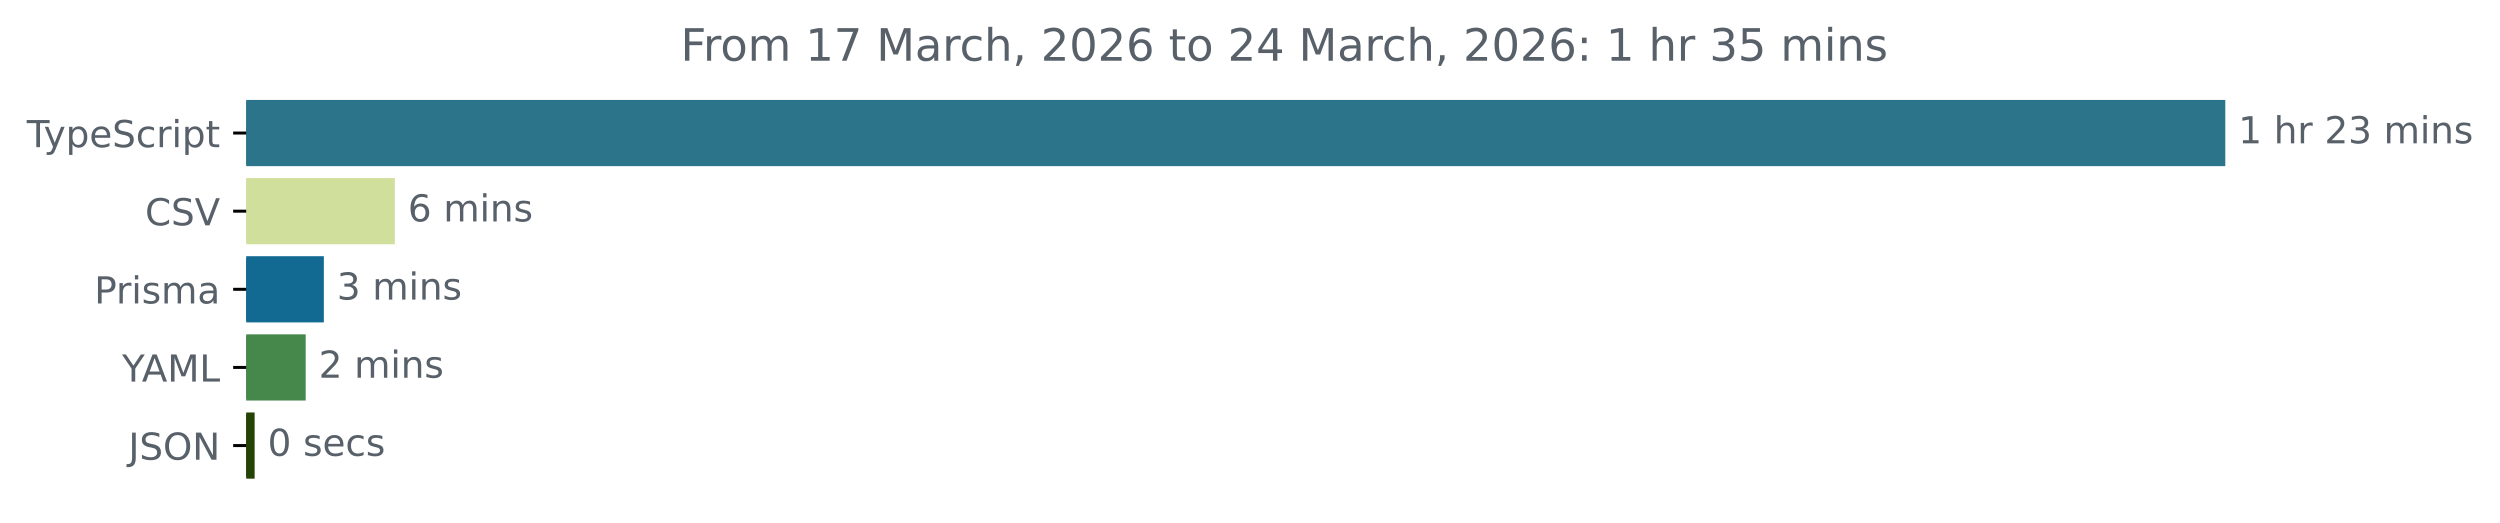
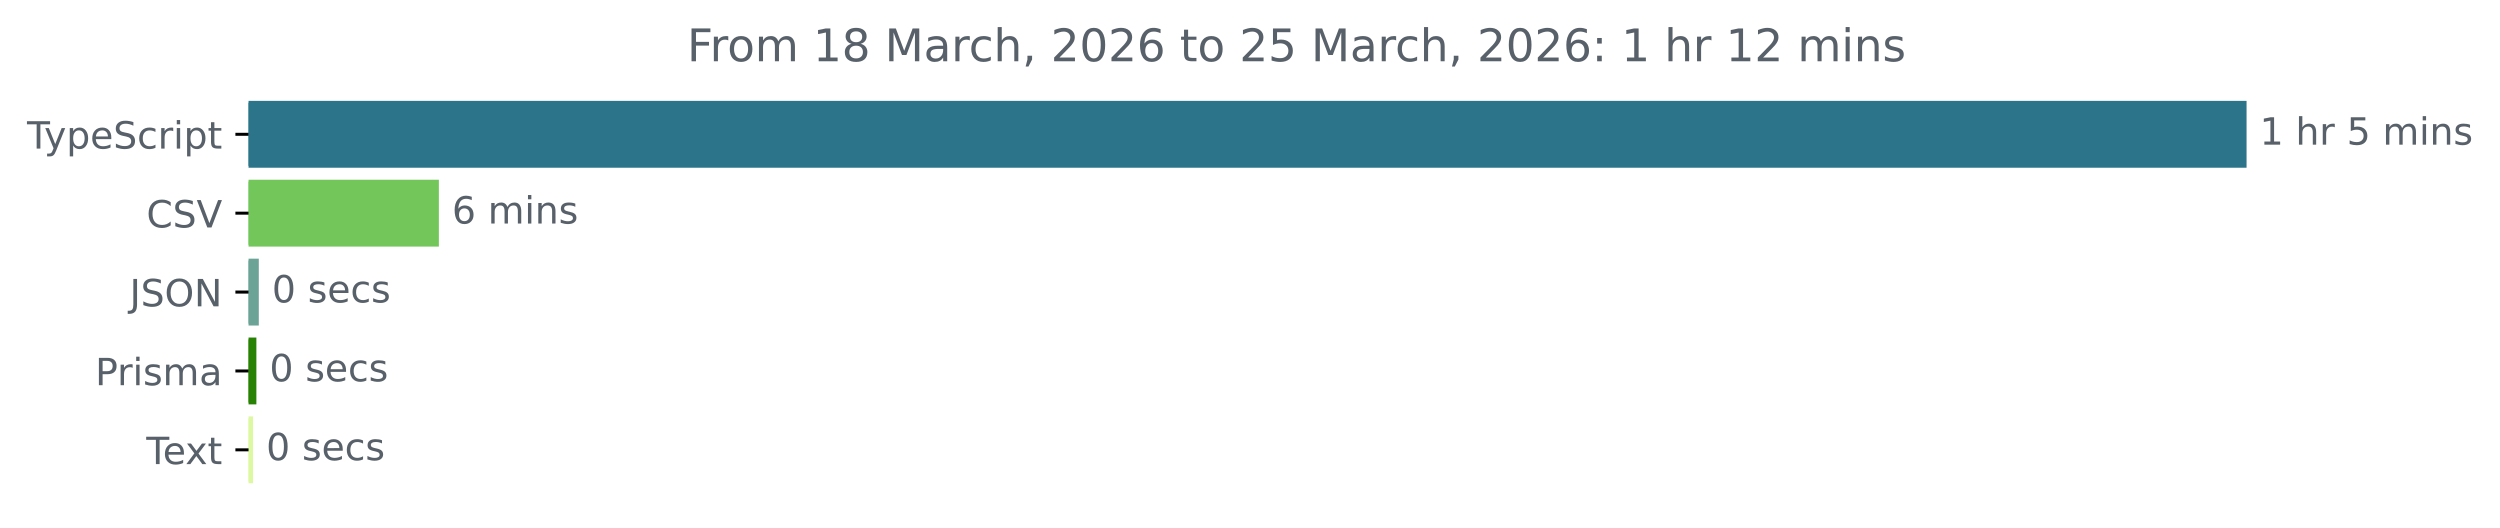
- <svg xmlns="http://www.w3.org/2000/svg" xmlns:xlink="http://www.w3.org/1999/xlink" width="671.935pt" height="140.398pt" viewBox="0 0 671.935 140.398" version="1.1">
+ <svg xmlns="http://www.w3.org/2000/svg" xmlns:xlink="http://www.w3.org/1999/xlink" width="665.572pt" height="140.398pt" viewBox="0 0 665.572 140.398" version="1.1">
  <defs>
    <style type="text/css">*{stroke-linejoin: round; stroke-linecap: butt}</style>
  </defs>
  <g id="figure_1">
    <g id="patch_1">
-       <path d="M -0 140.398  L 671.935 140.398  L 671.935 0  L -0 0  L -0 140.398  z " style="fill: none" />
+       <path d="M -0 140.398  L 665.572 140.398  L 665.572 0  L -0 0  L -0 140.398  z " style="fill: none" />
    </g>
    <g id="axes_1">
      <g id="patch_2">
-         <path d="M 66.17 27.358  L 597.599 27.358  L 597.599 44.158  L 66.17 44.158  z " clip-path="url(#pcad50b9390)" style="fill: #2b7489; stroke: #2b7489; stroke-linejoin: miter" />
+         <path d="M 66.17 27.358  L 597.599 27.358  L 597.599 44.158  L 66.17 44.158  z " clip-path="url(#pe6c382046b)" style="fill: #2b7489; stroke: #2b7489; stroke-linejoin: miter" />
      </g>
      <g id="patch_3">
-         <path d="M 66.17 48.358  L 105.633 48.358  L 105.633 65.158  L 66.17 65.158  z " clip-path="url(#pcad50b9390)" style="fill: #d1df9c; stroke: #d1df9c; stroke-linejoin: miter" />
+         <path d="M 66.17 48.358  L 116.338 48.358  L 116.338 65.158  L 66.17 65.158  z " clip-path="url(#pe6c382046b)" style="fill: #73c75a; stroke: #73c75a; stroke-linejoin: miter" />
      </g>
      <g id="patch_4">
-         <path d="M 66.17 69.358  L 86.542 69.358  L 86.542 86.158  L 66.17 86.158  z " clip-path="url(#pcad50b9390)" style="fill: #126991; stroke: #126991; stroke-linejoin: miter" />
+         <path d="M 66.17 69.358  L 68.4 69.358  L 68.4 86.158  L 66.17 86.158  z " clip-path="url(#pe6c382046b)" style="fill: #6ba396; stroke: #6ba396; stroke-linejoin: miter" />
      </g>
      <g id="patch_5">
-         <path d="M 66.17 90.358  L 81.662 90.358  L 81.662 107.158  L 66.17 107.158  z " clip-path="url(#pcad50b9390)" style="fill: #46884b; stroke: #46884b; stroke-linejoin: miter" />
+         <path d="M 66.17 90.358  L 67.755 90.358  L 67.755 107.158  L 66.17 107.158  z " clip-path="url(#pe6c382046b)" style="fill: #278102; stroke: #278102; stroke-linejoin: miter" />
      </g>
      <g id="patch_6">
-         <path d="M 66.17 111.358  L 67.939 111.358  L 67.939 128.158  L 66.17 128.158  z " clip-path="url(#pcad50b9390)" style="fill: #254305; stroke: #254305; stroke-linejoin: miter" />
+         <path d="M 66.17 111.358  L 66.874 111.358  L 66.874 128.158  L 66.17 128.158  z " clip-path="url(#pe6c382046b)" style="fill: #ddf8a3; stroke: #ddf8a3; stroke-linejoin: miter" />
      </g>
      <g id="matplotlib.axis_1" />
      <g id="matplotlib.axis_2">
        <g id="ytick_1">
          <g id="line2d_1">
            <defs>
-               <path id="m6f669eb1be" d="M 0 0  L -3.5 0  " style="stroke: #000000; stroke-width: 0.8" />
+               <path id="m0a063c3dad" d="M 0 0  L -3.5 0  " style="stroke: #000000; stroke-width: 0.8" />
            </defs>
            <g>
-               <use xlink:href="#m6f669eb1be" x="66.17" y="35.758" style="stroke: #000000; stroke-width: 0.8" />
+               <use xlink:href="#m0a063c3dad" x="66.17" y="35.758" style="stroke: #000000; stroke-width: 0.8" />
            </g>
          </g>
          <g id="text_1">
            <g style="fill: #586069" transform="translate(7.2 39.55734) scale(0.1 -0.1)">
              <defs>
                <path id="DejaVuSans-54" d="M -19 4666  L 3928 4666  L 3928 4134  L 2272 4134  L 2272 0  L 1638 0  L 1638 4134  L -19 4134  L -19 4666  z " transform="scale(0.015625)" />
                <path id="DejaVuSans-79" d="M 2059 -325  Q 1816 -950 1584 -1140  Q 1353 -1331 966 -1331  L 506 -1331  L 506 -850  L 844 -850  Q 1081 -850 1212 -737  Q 1344 -625 1503 -206  L 1606 56  L 191 3500  L 800 3500  L 1894 763  L 2988 3500  L 3597 3500  L 2059 -325  z " transform="scale(0.015625)" />
                <path id="DejaVuSans-70" d="M 1159 525  L 1159 -1331  L 581 -1331  L 581 3500  L 1159 3500  L 1159 2969  Q 1341 3281 1617 3432  Q 1894 3584 2278 3584  Q 2916 3584 3314 3078  Q 3713 2572 3713 1747  Q 3713 922 3314 415  Q 2916 -91 2278 -91  Q 1894 -91 1617 61  Q 1341 213 1159 525  z M 3116 1747  Q 3116 2381 2855 2742  Q 2594 3103 2138 3103  Q 1681 3103 1420 2742  Q 1159 2381 1159 1747  Q 1159 1113 1420 752  Q 1681 391 2138 391  Q 2594 391 2855 752  Q 3116 1113 3116 1747  z " transform="scale(0.015625)" />
                <path id="DejaVuSans-65" d="M 3597 1894  L 3597 1613  L 953 1613  Q 991 1019 1311 708  Q 1631 397 2203 397  Q 2534 397 2845 478  Q 3156 559 3463 722  L 3463 178  Q 3153 47 2828 -22  Q 2503 -91 2169 -91  Q 1331 -91 842 396  Q 353 884 353 1716  Q 353 2575 817 3079  Q 1281 3584 2069 3584  Q 2775 3584 3186 3129  Q 3597 2675 3597 1894  z M 3022 2063  Q 3016 2534 2758 2815  Q 2500 3097 2075 3097  Q 1594 3097 1305 2825  Q 1016 2553 972 2059  L 3022 2063  z " transform="scale(0.015625)" />
                <path id="DejaVuSans-53" d="M 3425 4513  L 3425 3897  Q 3066 4069 2747 4153  Q 2428 4238 2131 4238  Q 1616 4238 1336 4038  Q 1056 3838 1056 3469  Q 1056 3159 1242 3001  Q 1428 2844 1947 2747  L 2328 2669  Q 3034 2534 3370 2195  Q 3706 1856 3706 1288  Q 3706 609 3251 259  Q 2797 -91 1919 -91  Q 1588 -91 1214 -16  Q 841 59 441 206  L 441 856  Q 825 641 1194 531  Q 1563 422 1919 422  Q 2459 422 2753 634  Q 3047 847 3047 1241  Q 3047 1584 2836 1778  Q 2625 1972 2144 2069  L 1759 2144  Q 1053 2284 737 2584  Q 422 2884 422 3419  Q 422 4038 858 4394  Q 1294 4750 2059 4750  Q 2388 4750 2728 4690  Q 3069 4631 3425 4513  z " transform="scale(0.015625)" />
                <path id="DejaVuSans-63" d="M 3122 3366  L 3122 2828  Q 2878 2963 2633 3030  Q 2388 3097 2138 3097  Q 1578 3097 1268 2742  Q 959 2388 959 1747  Q 959 1106 1268 751  Q 1578 397 2138 397  Q 2388 397 2633 464  Q 2878 531 3122 666  L 3122 134  Q 2881 22 2623 -34  Q 2366 -91 2075 -91  Q 1284 -91 818 406  Q 353 903 353 1747  Q 353 2603 823 3093  Q 1294 3584 2113 3584  Q 2378 3584 2631 3529  Q 2884 3475 3122 3366  z " transform="scale(0.015625)" />
                <path id="DejaVuSans-72" d="M 2631 2963  Q 2534 3019 2420 3045  Q 2306 3072 2169 3072  Q 1681 3072 1420 2755  Q 1159 2438 1159 1844  L 1159 0  L 581 0  L 581 3500  L 1159 3500  L 1159 2956  Q 1341 3275 1631 3429  Q 1922 3584 2338 3584  Q 2397 3584 2469 3576  Q 2541 3569 2628 3553  L 2631 2963  z " transform="scale(0.015625)" />
                <path id="DejaVuSans-69" d="M 603 3500  L 1178 3500  L 1178 0  L 603 0  L 603 3500  z M 603 4863  L 1178 4863  L 1178 4134  L 603 4134  L 603 4863  z " transform="scale(0.015625)" />
                <path id="DejaVuSans-74" d="M 1172 4494  L 1172 3500  L 2356 3500  L 2356 3053  L 1172 3053  L 1172 1153  Q 1172 725 1289 603  Q 1406 481 1766 481  L 2356 481  L 2356 0  L 1766 0  Q 1100 0 847 248  Q 594 497 594 1153  L 594 3053  L 172 3053  L 172 3500  L 594 3500  L 594 4494  L 1172 4494  z " transform="scale(0.015625)" />
              </defs>
              <use xlink:href="#DejaVuSans-54" />
              <use xlink:href="#DejaVuSans-79" x="45.459" />
              <use xlink:href="#DejaVuSans-70" x="104.639" />
              <use xlink:href="#DejaVuSans-65" x="168.115" />
              <use xlink:href="#DejaVuSans-53" x="229.639" />
              <use xlink:href="#DejaVuSans-63" x="293.115" />
              <use xlink:href="#DejaVuSans-72" x="348.096" />
              <use xlink:href="#DejaVuSans-69" x="389.209" />
              <use xlink:href="#DejaVuSans-70" x="416.992" />
              <use xlink:href="#DejaVuSans-74" x="480.469" />
            </g>
          </g>
        </g>
        <g id="ytick_2">
          <g id="line2d_2">
            <g>
-               <use xlink:href="#m6f669eb1be" x="66.17" y="56.758" style="stroke: #000000; stroke-width: 0.8" />
+               <use xlink:href="#m0a063c3dad" x="66.17" y="56.758" style="stroke: #000000; stroke-width: 0.8" />
            </g>
          </g>
          <g id="text_2">
            <g style="fill: #586069" transform="translate(38.99844 60.55734) scale(0.1 -0.1)">
              <defs>
                <path id="DejaVuSans-43" d="M 4122 4306  L 4122 3641  Q 3803 3938 3442 4084  Q 3081 4231 2675 4231  Q 1875 4231 1450 3742  Q 1025 3253 1025 2328  Q 1025 1406 1450 917  Q 1875 428 2675 428  Q 3081 428 3442 575  Q 3803 722 4122 1019  L 4122 359  Q 3791 134 3420 21  Q 3050 -91 2638 -91  Q 1578 -91 968 557  Q 359 1206 359 2328  Q 359 3453 968 4101  Q 1578 4750 2638 4750  Q 3056 4750 3426 4639  Q 3797 4528 4122 4306  z " transform="scale(0.015625)" />
                <path id="DejaVuSans-56" d="M 1831 0  L 50 4666  L 709 4666  L 2188 738  L 3669 4666  L 4325 4666  L 2547 0  L 1831 0  z " transform="scale(0.015625)" />
              </defs>
              <use xlink:href="#DejaVuSans-43" />
              <use xlink:href="#DejaVuSans-53" x="69.824" />
              <use xlink:href="#DejaVuSans-56" x="133.301" />
            </g>
          </g>
        </g>
        <g id="ytick_3">
          <g id="line2d_3">
            <g>
-               <use xlink:href="#m6f669eb1be" x="66.17" y="77.758" style="stroke: #000000; stroke-width: 0.8" />
+               <use xlink:href="#m0a063c3dad" x="66.17" y="77.758" style="stroke: #000000; stroke-width: 0.8" />
            </g>
          </g>
          <g id="text_3">
-             <g style="fill: #586069" transform="translate(25.34844 81.55734) scale(0.1 -0.1)">
+             <g style="fill: #586069" transform="translate(34.51875 81.55734) scale(0.1 -0.1)">
+               <defs>
+                 <path id="DejaVuSans-4a" d="M 628 4666  L 1259 4666  L 1259 325  Q 1259 -519 939 -900  Q 619 -1281 -91 -1281  L -331 -1281  L -331 -750  L -134 -750  Q 284 -750 456 -515  Q 628 -281 628 325  L 628 4666  z " transform="scale(0.015625)" />
+                 <path id="DejaVuSans-4f" d="M 2522 4238  Q 1834 4238 1429 3725  Q 1025 3213 1025 2328  Q 1025 1447 1429 934  Q 1834 422 2522 422  Q 3209 422 3611 934  Q 4013 1447 4013 2328  Q 4013 3213 3611 3725  Q 3209 4238 2522 4238  z M 2522 4750  Q 3503 4750 4090 4092  Q 4678 3434 4678 2328  Q 4678 1225 4090 567  Q 3503 -91 2522 -91  Q 1538 -91 948 565  Q 359 1222 359 2328  Q 359 3434 948 4092  Q 1538 4750 2522 4750  z " transform="scale(0.015625)" />
+                 <path id="DejaVuSans-4e" d="M 628 4666  L 1478 4666  L 3547 763  L 3547 4666  L 4159 4666  L 4159 0  L 3309 0  L 1241 3903  L 1241 0  L 628 0  L 628 4666  z " transform="scale(0.015625)" />
+               </defs>
+               <use xlink:href="#DejaVuSans-4a" />
+               <use xlink:href="#DejaVuSans-53" x="29.492" />
+               <use xlink:href="#DejaVuSans-4f" x="92.969" />
+               <use xlink:href="#DejaVuSans-4e" x="171.68" />
+             </g>
+           </g>
+         </g>
+         <g id="ytick_4">
+           <g id="line2d_4">
+             <g>
+               <use xlink:href="#m0a063c3dad" x="66.17" y="98.758" style="stroke: #000000; stroke-width: 0.8" />
+             </g>
+           </g>
+           <g id="text_4">
+             <g style="fill: #586069" transform="translate(25.34844 102.5573) scale(0.1 -0.1)">
              <defs>
                <path id="DejaVuSans-50" d="M 1259 4147  L 1259 2394  L 2053 2394  Q 2494 2394 2734 2622  Q 2975 2850 2975 3272  Q 2975 3691 2734 3919  Q 2494 4147 2053 4147  L 1259 4147  z M 628 4666  L 2053 4666  Q 2838 4666 3239 4311  Q 3641 3956 3641 3272  Q 3641 2581 3239 2228  Q 2838 1875 2053 1875  L 1259 1875  L 1259 0  L 628 0  L 628 4666  z " transform="scale(0.015625)" />
                <path id="DejaVuSans-73" d="M 2834 3397  L 2834 2853  Q 2591 2978 2328 3040  Q 2066 3103 1784 3103  Q 1356 3103 1142 2972  Q 928 2841 928 2578  Q 928 2378 1081 2264  Q 1234 2150 1697 2047  L 1894 2003  Q 2506 1872 2764 1633  Q 3022 1394 3022 966  Q 3022 478 2636 193  Q 2250 -91 1575 -91  Q 1294 -91 989 -36  Q 684 19 347 128  L 347 722  Q 666 556 975 473  Q 1284 391 1588 391  Q 1994 391 2212 530  Q 2431 669 2431 922  Q 2431 1156 2273 1281  Q 2116 1406 1581 1522  L 1381 1569  Q 847 1681 609 1914  Q 372 2147 372 2553  Q 372 3047 722 3315  Q 1072 3584 1716 3584  Q 2034 3584 2315 3537  Q 2597 3491 2834 3397  z " transform="scale(0.015625)" />
                <path id="DejaVuSans-6d" d="M 3328 2828  Q 3544 3216 3844 3400  Q 4144 3584 4550 3584  Q 5097 3584 5394 3201  Q 5691 2819 5691 2113  L 5691 0  L 5113 0  L 5113 2094  Q 5113 2597 4934 2840  Q 4756 3084 4391 3084  Q 3944 3084 3684 2787  Q 3425 2491 3425 1978  L 3425 0  L 2847 0  L 2847 2094  Q 2847 2600 2669 2842  Q 2491 3084 2119 3084  Q 1678 3084 1418 2786  Q 1159 2488 1159 1978  L 1159 0  L 581 0  L 581 3500  L 1159 3500  L 1159 2956  Q 1356 3278 1631 3431  Q 1906 3584 2284 3584  Q 2666 3584 2933 3390  Q 3200 3197 3328 2828  z " transform="scale(0.015625)" />
                <path id="DejaVuSans-61" d="M 2194 1759  Q 1497 1759 1228 1600  Q 959 1441 959 1056  Q 959 750 1161 570  Q 1363 391 1709 391  Q 2188 391 2477 730  Q 2766 1069 2766 1631  L 2766 1759  L 2194 1759  z M 3341 1997  L 3341 0  L 2766 0  L 2766 531  Q 2569 213 2275 61  Q 1981 -91 1556 -91  Q 1019 -91 701 211  Q 384 513 384 1019  Q 384 1609 779 1909  Q 1175 2209 1959 2209  L 2766 2209  L 2766 2266  Q 2766 2663 2505 2880  Q 2244 3097 1772 3097  Q 1472 3097 1187 3025  Q 903 2953 641 2809  L 641 3341  Q 956 3463 1253 3523  Q 1550 3584 1831 3584  Q 2591 3584 2966 3190  Q 3341 2797 3341 1997  z " transform="scale(0.015625)" />
              </defs>
              <use xlink:href="#DejaVuSans-50" />
              <use xlink:href="#DejaVuSans-72" x="58.553" />
              <use xlink:href="#DejaVuSans-69" x="99.666" />
              <use xlink:href="#DejaVuSans-73" x="127.449" />
              <use xlink:href="#DejaVuSans-6d" x="179.549" />
              <use xlink:href="#DejaVuSans-61" x="276.961" />
            </g>
          </g>
        </g>
-         <g id="ytick_4">
-           <g id="line2d_4">
-             <g>
-               <use xlink:href="#m6f669eb1be" x="66.17" y="98.758" style="stroke: #000000; stroke-width: 0.8" />
-             </g>
-           </g>
-           <g id="text_4">
-             <g style="fill: #586069" transform="translate(32.79688 102.5573) scale(0.1 -0.1)">
-               <defs>
-                 <path id="DejaVuSans-59" d="M -13 4666  L 666 4666  L 1959 2747  L 3244 4666  L 3922 4666  L 2272 2222  L 2272 0  L 1638 0  L 1638 2222  L -13 4666  z " transform="scale(0.015625)" />
-                 <path id="DejaVuSans-41" d="M 2188 4044  L 1331 1722  L 3047 1722  L 2188 4044  z M 1831 4666  L 2547 4666  L 4325 0  L 3669 0  L 3244 1197  L 1141 1197  L 716 0  L 50 0  L 1831 4666  z " transform="scale(0.015625)" />
-                 <path id="DejaVuSans-4d" d="M 628 4666  L 1569 4666  L 2759 1491  L 3956 4666  L 4897 4666  L 4897 0  L 4281 0  L 4281 4097  L 3078 897  L 2444 897  L 1241 4097  L 1241 0  L 628 0  L 628 4666  z " transform="scale(0.015625)" />
-                 <path id="DejaVuSans-4c" d="M 628 4666  L 1259 4666  L 1259 531  L 3531 531  L 3531 0  L 628 0  L 628 4666  z " transform="scale(0.015625)" />
-               </defs>
-               <use xlink:href="#DejaVuSans-59" />
-               <use xlink:href="#DejaVuSans-41" x="53.334" />
-               <use xlink:href="#DejaVuSans-4d" x="121.742" />
-               <use xlink:href="#DejaVuSans-4c" x="208.021" />
-             </g>
-           </g>
-         </g>
        <g id="ytick_5">
          <g id="line2d_5">
            <g>
-               <use xlink:href="#m6f669eb1be" x="66.17" y="119.758" style="stroke: #000000; stroke-width: 0.8" />
+               <use xlink:href="#m0a063c3dad" x="66.17" y="119.758" style="stroke: #000000; stroke-width: 0.8" />
            </g>
          </g>
          <g id="text_5">
-             <g style="fill: #586069" transform="translate(34.51875 123.5573) scale(0.1 -0.1)">
-               <defs>
-                 <path id="DejaVuSans-4a" d="M 628 4666  L 1259 4666  L 1259 325  Q 1259 -519 939 -900  Q 619 -1281 -91 -1281  L -331 -1281  L -331 -750  L -134 -750  Q 284 -750 456 -515  Q 628 -281 628 325  L 628 4666  z " transform="scale(0.015625)" />
-                 <path id="DejaVuSans-4f" d="M 2522 4238  Q 1834 4238 1429 3725  Q 1025 3213 1025 2328  Q 1025 1447 1429 934  Q 1834 422 2522 422  Q 3209 422 3611 934  Q 4013 1447 4013 2328  Q 4013 3213 3611 3725  Q 3209 4238 2522 4238  z M 2522 4750  Q 3503 4750 4090 4092  Q 4678 3434 4678 2328  Q 4678 1225 4090 567  Q 3503 -91 2522 -91  Q 1538 -91 948 565  Q 359 1222 359 2328  Q 359 3434 948 4092  Q 1538 4750 2522 4750  z " transform="scale(0.015625)" />
-                 <path id="DejaVuSans-4e" d="M 628 4666  L 1478 4666  L 3547 763  L 3547 4666  L 4159 4666  L 4159 0  L 3309 0  L 1241 3903  L 1241 0  L 628 0  L 628 4666  z " transform="scale(0.015625)" />
-               </defs>
-               <use xlink:href="#DejaVuSans-4a" />
-               <use xlink:href="#DejaVuSans-53" x="29.492" />
-               <use xlink:href="#DejaVuSans-4f" x="92.969" />
-               <use xlink:href="#DejaVuSans-4e" x="171.68" />
+             <g style="fill: #586069" transform="translate(38.94531 123.5573) scale(0.1 -0.1)">
+               <defs>
+                 <path id="DejaVuSans-78" d="M 3513 3500  L 2247 1797  L 3578 0  L 2900 0  L 1881 1375  L 863 0  L 184 0  L 1544 1831  L 300 3500  L 978 3500  L 1906 2253  L 2834 3500  L 3513 3500  z " transform="scale(0.015625)" />
+               </defs>
+               <use xlink:href="#DejaVuSans-54" />
+               <use xlink:href="#DejaVuSans-65" x="44.084" />
+               <use xlink:href="#DejaVuSans-78" x="103.857" />
+               <use xlink:href="#DejaVuSans-74" x="163.037" />
            </g>
          </g>
        </g>
      </g>
      <g id="text_6">
        <g style="fill: #586069" transform="translate(601.5989 38.5175) scale(0.1 -0.1)">
          <defs>
            <path id="DejaVuSans-31" d="M 794 531  L 1825 531  L 1825 4091  L 703 3866  L 703 4441  L 1819 4666  L 2450 4666  L 2450 531  L 3481 531  L 3481 0  L 794 0  L 794 531  z " transform="scale(0.015625)" />
            <path id="DejaVuSans-20" transform="scale(0.015625)" />
            <path id="DejaVuSans-68" d="M 3513 2113  L 3513 0  L 2938 0  L 2938 2094  Q 2938 2591 2744 2837  Q 2550 3084 2163 3084  Q 1697 3084 1428 2787  Q 1159 2491 1159 1978  L 1159 0  L 581 0  L 581 4863  L 1159 4863  L 1159 2956  Q 1366 3272 1645 3428  Q 1925 3584 2291 3584  Q 2894 3584 3203 3211  Q 3513 2838 3513 2113  z " transform="scale(0.015625)" />
-             <path id="DejaVuSans-32" d="M 1228 531  L 3431 531  L 3431 0  L 469 0  L 469 531  Q 828 903 1448 1529  Q 2069 2156 2228 2338  Q 2531 2678 2651 2914  Q 2772 3150 2772 3378  Q 2772 3750 2511 3984  Q 2250 4219 1831 4219  Q 1534 4219 1204 4116  Q 875 4013 500 3803  L 500 4441  Q 881 4594 1212 4672  Q 1544 4750 1819 4750  Q 2544 4750 2975 4387  Q 3406 4025 3406 3419  Q 3406 3131 3298 2873  Q 3191 2616 2906 2266  Q 2828 2175 2409 1742  Q 1991 1309 1228 531  z " transform="scale(0.015625)" />
-             <path id="DejaVuSans-33" d="M 2597 2516  Q 3050 2419 3304 2112  Q 3559 1806 3559 1356  Q 3559 666 3084 287  Q 2609 -91 1734 -91  Q 1441 -91 1130 -33  Q 819 25 488 141  L 488 750  Q 750 597 1062 519  Q 1375 441 1716 441  Q 2309 441 2620 675  Q 2931 909 2931 1356  Q 2931 1769 2642 2001  Q 2353 2234 1838 2234  L 1294 2234  L 1294 2753  L 1863 2753  Q 2328 2753 2575 2939  Q 2822 3125 2822 3475  Q 2822 3834 2567 4026  Q 2313 4219 1838 4219  Q 1578 4219 1281 4162  Q 984 4106 628 3988  L 628 4550  Q 988 4650 1302 4700  Q 1616 4750 1894 4750  Q 2613 4750 3031 4423  Q 3450 4097 3450 3541  Q 3450 3153 3228 2886  Q 3006 2619 2597 2516  z " transform="scale(0.015625)" />
+             <path id="DejaVuSans-35" d="M 691 4666  L 3169 4666  L 3169 4134  L 1269 4134  L 1269 2991  Q 1406 3038 1543 3061  Q 1681 3084 1819 3084  Q 2600 3084 3056 2656  Q 3513 2228 3513 1497  Q 3513 744 3044 326  Q 2575 -91 1722 -91  Q 1428 -91 1123 -41  Q 819 9 494 109  L 494 744  Q 775 591 1075 516  Q 1375 441 1709 441  Q 2250 441 2565 725  Q 2881 1009 2881 1497  Q 2881 1984 2565 2268  Q 2250 2553 1709 2553  Q 1456 2553 1204 2497  Q 953 2441 691 2322  L 691 4666  z " transform="scale(0.015625)" />
            <path id="DejaVuSans-6e" d="M 3513 2113  L 3513 0  L 2938 0  L 2938 2094  Q 2938 2591 2744 2837  Q 2550 3084 2163 3084  Q 1697 3084 1428 2787  Q 1159 2491 1159 1978  L 1159 0  L 581 0  L 581 3500  L 1159 3500  L 1159 2956  Q 1366 3272 1645 3428  Q 1925 3584 2291 3584  Q 2894 3584 3203 3211  Q 3513 2838 3513 2113  z " transform="scale(0.015625)" />
          </defs>
          <use xlink:href="#DejaVuSans-31" />
          <use xlink:href="#DejaVuSans-20" x="63.623" />
          <use xlink:href="#DejaVuSans-68" x="95.41" />
          <use xlink:href="#DejaVuSans-72" x="158.789" />
          <use xlink:href="#DejaVuSans-20" x="199.902" />
-           <use xlink:href="#DejaVuSans-32" x="231.689" />
-           <use xlink:href="#DejaVuSans-33" x="295.312" />
-           <use xlink:href="#DejaVuSans-20" x="358.936" />
-           <use xlink:href="#DejaVuSans-6d" x="390.723" />
-           <use xlink:href="#DejaVuSans-69" x="488.135" />
-           <use xlink:href="#DejaVuSans-6e" x="515.918" />
-           <use xlink:href="#DejaVuSans-73" x="579.297" />
+           <use xlink:href="#DejaVuSans-35" x="231.689" />
+           <use xlink:href="#DejaVuSans-20" x="295.312" />
+           <use xlink:href="#DejaVuSans-6d" x="327.1" />
+           <use xlink:href="#DejaVuSans-69" x="424.512" />
+           <use xlink:href="#DejaVuSans-6e" x="452.295" />
+           <use xlink:href="#DejaVuSans-73" x="515.674" />
        </g>
      </g>
      <g id="text_7">
-         <g style="fill: #586069" transform="translate(109.6325 59.5175) scale(0.1 -0.1)">
+         <g style="fill: #586069" transform="translate(120.3383 59.5175) scale(0.1 -0.1)">
          <defs>
            <path id="DejaVuSans-36" d="M 2113 2584  Q 1688 2584 1439 2293  Q 1191 2003 1191 1497  Q 1191 994 1439 701  Q 1688 409 2113 409  Q 2538 409 2786 701  Q 3034 994 3034 1497  Q 3034 2003 2786 2293  Q 2538 2584 2113 2584  z M 3366 4563  L 3366 3988  Q 3128 4100 2886 4159  Q 2644 4219 2406 4219  Q 1781 4219 1451 3797  Q 1122 3375 1075 2522  Q 1259 2794 1537 2939  Q 1816 3084 2150 3084  Q 2853 3084 3261 2657  Q 3669 2231 3669 1497  Q 3669 778 3244 343  Q 2819 -91 2113 -91  Q 1303 -91 875 529  Q 447 1150 447 2328  Q 447 3434 972 4092  Q 1497 4750 2381 4750  Q 2619 4750 2861 4703  Q 3103 4656 3366 4563  z " transform="scale(0.015625)" />
          </defs>
          <use xlink:href="#DejaVuSans-36" />
          <use xlink:href="#DejaVuSans-20" x="63.623" />
          <use xlink:href="#DejaVuSans-6d" x="95.41" />
          <use xlink:href="#DejaVuSans-69" x="192.822" />
          <use xlink:href="#DejaVuSans-6e" x="220.605" />
          <use xlink:href="#DejaVuSans-73" x="283.984" />
        </g>
      </g>
      <g id="text_8">
-         <g style="fill: #586069" transform="translate(90.54184 80.5175) scale(0.1 -0.1)">
-           <use xlink:href="#DejaVuSans-33" />
-           <use xlink:href="#DejaVuSans-20" x="63.623" />
-           <use xlink:href="#DejaVuSans-6d" x="95.41" />
-           <use xlink:href="#DejaVuSans-69" x="192.822" />
-           <use xlink:href="#DejaVuSans-6e" x="220.605" />
-           <use xlink:href="#DejaVuSans-73" x="283.984" />
-         </g>
-       </g>
-       <g id="text_9">
-         <g style="fill: #586069" transform="translate(85.66243 101.5175) scale(0.1 -0.1)">
-           <use xlink:href="#DejaVuSans-32" />
-           <use xlink:href="#DejaVuSans-20" x="63.623" />
-           <use xlink:href="#DejaVuSans-6d" x="95.41" />
-           <use xlink:href="#DejaVuSans-69" x="192.822" />
-           <use xlink:href="#DejaVuSans-6e" x="220.605" />
-           <use xlink:href="#DejaVuSans-73" x="283.984" />
-         </g>
-       </g>
-       <g id="text_10">
-         <g style="fill: #586069" transform="translate(71.9391 122.5175) scale(0.1 -0.1)">
+         <g style="fill: #586069" transform="translate(72.4 80.5175) scale(0.1 -0.1)">
          <defs>
            <path id="DejaVuSans-30" d="M 2034 4250  Q 1547 4250 1301 3770  Q 1056 3291 1056 2328  Q 1056 1369 1301 889  Q 1547 409 2034 409  Q 2525 409 2770 889  Q 3016 1369 3016 2328  Q 3016 3291 2770 3770  Q 2525 4250 2034 4250  z M 2034 4750  Q 2819 4750 3233 4129  Q 3647 3509 3647 2328  Q 3647 1150 3233 529  Q 2819 -91 2034 -91  Q 1250 -91 836 529  Q 422 1150 422 2328  Q 422 3509 836 4129  Q 1250 4750 2034 4750  z " transform="scale(0.015625)" />
          </defs>
          <use xlink:href="#DejaVuSans-30" />
          <use xlink:href="#DejaVuSans-20" x="63.623" />
          <use xlink:href="#DejaVuSans-73" x="95.41" />
          <use xlink:href="#DejaVuSans-65" x="147.51" />
          <use xlink:href="#DejaVuSans-63" x="209.033" />
          <use xlink:href="#DejaVuSans-73" x="264.014" />
        </g>
      </g>
+       <g id="text_9">
+         <g style="fill: #586069" transform="translate(71.75456 101.5175) scale(0.1 -0.1)">
+           <use xlink:href="#DejaVuSans-30" />
+           <use xlink:href="#DejaVuSans-20" x="63.623" />
+           <use xlink:href="#DejaVuSans-73" x="95.41" />
+           <use xlink:href="#DejaVuSans-65" x="147.51" />
+           <use xlink:href="#DejaVuSans-63" x="209.033" />
+           <use xlink:href="#DejaVuSans-73" x="264.014" />
+         </g>
+       </g>
+       <g id="text_10">
+         <g style="fill: #586069" transform="translate(70.87443 122.5175) scale(0.1 -0.1)">
+           <use xlink:href="#DejaVuSans-30" />
+           <use xlink:href="#DejaVuSans-20" x="63.623" />
+           <use xlink:href="#DejaVuSans-73" x="95.41" />
+           <use xlink:href="#DejaVuSans-65" x="147.51" />
+           <use xlink:href="#DejaVuSans-63" x="209.033" />
+           <use xlink:href="#DejaVuSans-73" x="264.014" />
+         </g>
+       </g>
      <g id="text_11">
        <g style="fill: #586069" transform="translate(182.9284 16.31812) scale(0.12 -0.12)">
          <defs>
            <path id="DejaVuSans-46" d="M 628 4666  L 3309 4666  L 3309 4134  L 1259 4134  L 1259 2759  L 3109 2759  L 3109 2228  L 1259 2228  L 1259 0  L 628 0  L 628 4666  z " transform="scale(0.015625)" />
            <path id="DejaVuSans-6f" d="M 1959 3097  Q 1497 3097 1228 2736  Q 959 2375 959 1747  Q 959 1119 1226 758  Q 1494 397 1959 397  Q 2419 397 2687 759  Q 2956 1122 2956 1747  Q 2956 2369 2687 2733  Q 2419 3097 1959 3097  z M 1959 3584  Q 2709 3584 3137 3096  Q 3566 2609 3566 1747  Q 3566 888 3137 398  Q 2709 -91 1959 -91  Q 1206 -91 779 398  Q 353 888 353 1747  Q 353 2609 779 3096  Q 1206 3584 1959 3584  z " transform="scale(0.015625)" />
-             <path id="DejaVuSans-37" d="M 525 4666  L 3525 4666  L 3525 4397  L 1831 0  L 1172 0  L 2766 4134  L 525 4134  L 525 4666  z " transform="scale(0.015625)" />
+             <path id="DejaVuSans-38" d="M 2034 2216  Q 1584 2216 1326 1975  Q 1069 1734 1069 1313  Q 1069 891 1326 650  Q 1584 409 2034 409  Q 2484 409 2743 651  Q 3003 894 3003 1313  Q 3003 1734 2745 1975  Q 2488 2216 2034 2216  z M 1403 2484  Q 997 2584 770 2862  Q 544 3141 544 3541  Q 544 4100 942 4425  Q 1341 4750 2034 4750  Q 2731 4750 3128 4425  Q 3525 4100 3525 3541  Q 3525 3141 3298 2862  Q 3072 2584 2669 2484  Q 3125 2378 3379 2068  Q 3634 1759 3634 1313  Q 3634 634 3220 271  Q 2806 -91 2034 -91  Q 1263 -91 848 271  Q 434 634 434 1313  Q 434 1759 690 2068  Q 947 2378 1403 2484  z M 1172 3481  Q 1172 3119 1398 2916  Q 1625 2713 2034 2713  Q 2441 2713 2670 2916  Q 2900 3119 2900 3481  Q 2900 3844 2670 4047  Q 2441 4250 2034 4250  Q 1625 4250 1398 4047  Q 1172 3844 1172 3481  z " transform="scale(0.015625)" />
+             <path id="DejaVuSans-4d" d="M 628 4666  L 1569 4666  L 2759 1491  L 3956 4666  L 4897 4666  L 4897 0  L 4281 0  L 4281 4097  L 3078 897  L 2444 897  L 1241 4097  L 1241 0  L 628 0  L 628 4666  z " transform="scale(0.015625)" />
            <path id="DejaVuSans-2c" d="M 750 794  L 1409 794  L 1409 256  L 897 -744  L 494 -744  L 750 256  L 750 794  z " transform="scale(0.015625)" />
-             <path id="DejaVuSans-34" d="M 2419 4116  L 825 1625  L 2419 1625  L 2419 4116  z M 2253 4666  L 3047 4666  L 3047 1625  L 3713 1625  L 3713 1100  L 3047 1100  L 3047 0  L 2419 0  L 2419 1100  L 313 1100  L 313 1709  L 2253 4666  z " transform="scale(0.015625)" />
+             <path id="DejaVuSans-32" d="M 1228 531  L 3431 531  L 3431 0  L 469 0  L 469 531  Q 828 903 1448 1529  Q 2069 2156 2228 2338  Q 2531 2678 2651 2914  Q 2772 3150 2772 3378  Q 2772 3750 2511 3984  Q 2250 4219 1831 4219  Q 1534 4219 1204 4116  Q 875 4013 500 3803  L 500 4441  Q 881 4594 1212 4672  Q 1544 4750 1819 4750  Q 2544 4750 2975 4387  Q 3406 4025 3406 3419  Q 3406 3131 3298 2873  Q 3191 2616 2906 2266  Q 2828 2175 2409 1742  Q 1991 1309 1228 531  z " transform="scale(0.015625)" />
            <path id="DejaVuSans-3a" d="M 750 794  L 1409 794  L 1409 0  L 750 0  L 750 794  z M 750 3309  L 1409 3309  L 1409 2516  L 750 2516  L 750 3309  z " transform="scale(0.015625)" />
-             <path id="DejaVuSans-35" d="M 691 4666  L 3169 4666  L 3169 4134  L 1269 4134  L 1269 2991  Q 1406 3038 1543 3061  Q 1681 3084 1819 3084  Q 2600 3084 3056 2656  Q 3513 2228 3513 1497  Q 3513 744 3044 326  Q 2575 -91 1722 -91  Q 1428 -91 1123 -41  Q 819 9 494 109  L 494 744  Q 775 591 1075 516  Q 1375 441 1709 441  Q 2250 441 2565 725  Q 2881 1009 2881 1497  Q 2881 1984 2565 2268  Q 2250 2553 1709 2553  Q 1456 2553 1204 2497  Q 953 2441 691 2322  L 691 4666  z " transform="scale(0.015625)" />
          </defs>
          <use xlink:href="#DejaVuSans-46" />
          <use xlink:href="#DejaVuSans-72" x="50.27" />
          <use xlink:href="#DejaVuSans-6f" x="89.133" />
          <use xlink:href="#DejaVuSans-6d" x="150.314" />
          <use xlink:href="#DejaVuSans-20" x="247.727" />
          <use xlink:href="#DejaVuSans-31" x="279.514" />
-           <use xlink:href="#DejaVuSans-37" x="343.137" />
+           <use xlink:href="#DejaVuSans-38" x="343.137" />
          <use xlink:href="#DejaVuSans-20" x="406.76" />
          <use xlink:href="#DejaVuSans-4d" x="438.547" />
          <use xlink:href="#DejaVuSans-61" x="524.826" />
          <use xlink:href="#DejaVuSans-72" x="586.105" />
          <use xlink:href="#DejaVuSans-63" x="624.969" />
          <use xlink:href="#DejaVuSans-68" x="679.949" />
          <use xlink:href="#DejaVuSans-2c" x="743.328" />
          <use xlink:href="#DejaVuSans-20" x="775.115" />
          <use xlink:href="#DejaVuSans-32" x="806.902" />
          <use xlink:href="#DejaVuSans-30" x="870.525" />
          <use xlink:href="#DejaVuSans-32" x="934.148" />
          <use xlink:href="#DejaVuSans-36" x="997.771" />
          <use xlink:href="#DejaVuSans-20" x="1061.395" />
          <use xlink:href="#DejaVuSans-74" x="1093.182" />
          <use xlink:href="#DejaVuSans-6f" x="1132.391" />
          <use xlink:href="#DejaVuSans-20" x="1193.572" />
          <use xlink:href="#DejaVuSans-32" x="1225.359" />
-           <use xlink:href="#DejaVuSans-34" x="1288.982" />
+           <use xlink:href="#DejaVuSans-35" x="1288.982" />
          <use xlink:href="#DejaVuSans-20" x="1352.605" />
          <use xlink:href="#DejaVuSans-4d" x="1384.393" />
          <use xlink:href="#DejaVuSans-61" x="1470.672" />
          <use xlink:href="#DejaVuSans-72" x="1531.951" />
          <use xlink:href="#DejaVuSans-63" x="1570.814" />
          <use xlink:href="#DejaVuSans-68" x="1625.795" />
          <use xlink:href="#DejaVuSans-2c" x="1689.174" />
          <use xlink:href="#DejaVuSans-20" x="1720.961" />
          <use xlink:href="#DejaVuSans-32" x="1752.748" />
          <use xlink:href="#DejaVuSans-30" x="1816.371" />
          <use xlink:href="#DejaVuSans-32" x="1879.994" />
          <use xlink:href="#DejaVuSans-36" x="1943.617" />
          <use xlink:href="#DejaVuSans-3a" x="2007.24" />
          <use xlink:href="#DejaVuSans-20" x="2040.932" />
          <use xlink:href="#DejaVuSans-31" x="2072.719" />
          <use xlink:href="#DejaVuSans-20" x="2136.342" />
          <use xlink:href="#DejaVuSans-68" x="2168.129" />
          <use xlink:href="#DejaVuSans-72" x="2231.508" />
          <use xlink:href="#DejaVuSans-20" x="2272.621" />
-           <use xlink:href="#DejaVuSans-33" x="2304.408" />
-           <use xlink:href="#DejaVuSans-35" x="2368.031" />
+           <use xlink:href="#DejaVuSans-31" x="2304.408" />
+           <use xlink:href="#DejaVuSans-32" x="2368.031" />
          <use xlink:href="#DejaVuSans-20" x="2431.654" />
          <use xlink:href="#DejaVuSans-6d" x="2463.441" />
          <use xlink:href="#DejaVuSans-69" x="2560.854" />
          <use xlink:href="#DejaVuSans-6e" x="2588.637" />
          <use xlink:href="#DejaVuSans-73" x="2652.016" />
        </g>
      </g>
    </g>
  </g>
  <defs>
-     <clipPath id="pcad50b9390">
+     <clipPath id="pe6c382046b">
      <rect x="66.17" y="22.318" width="558" height="110.88" />
    </clipPath>
  </defs>
</svg>
